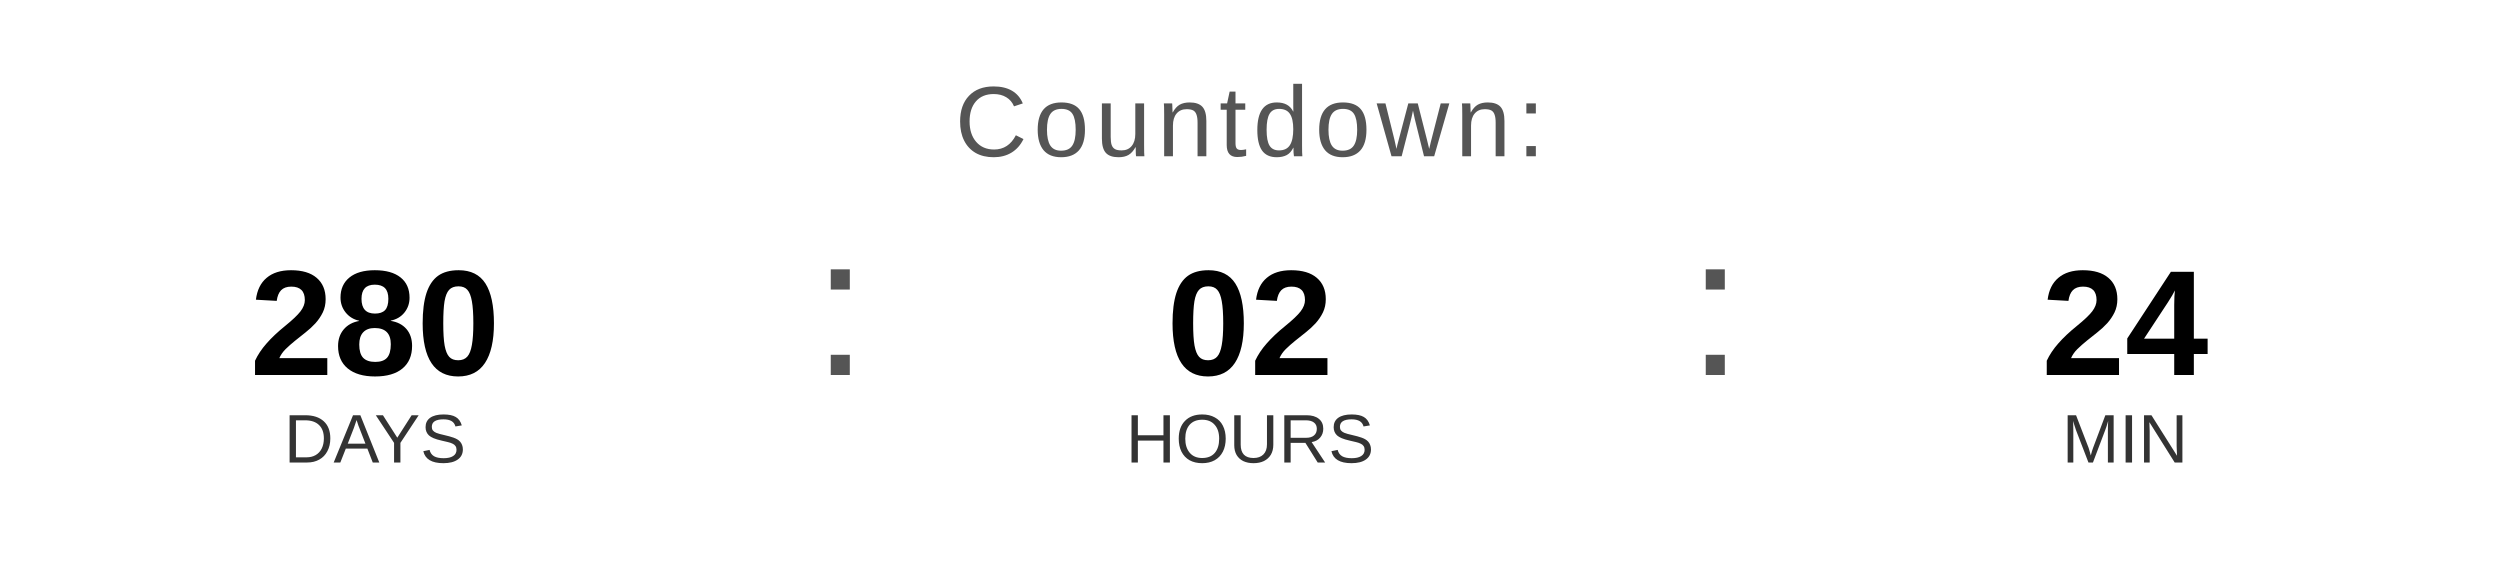
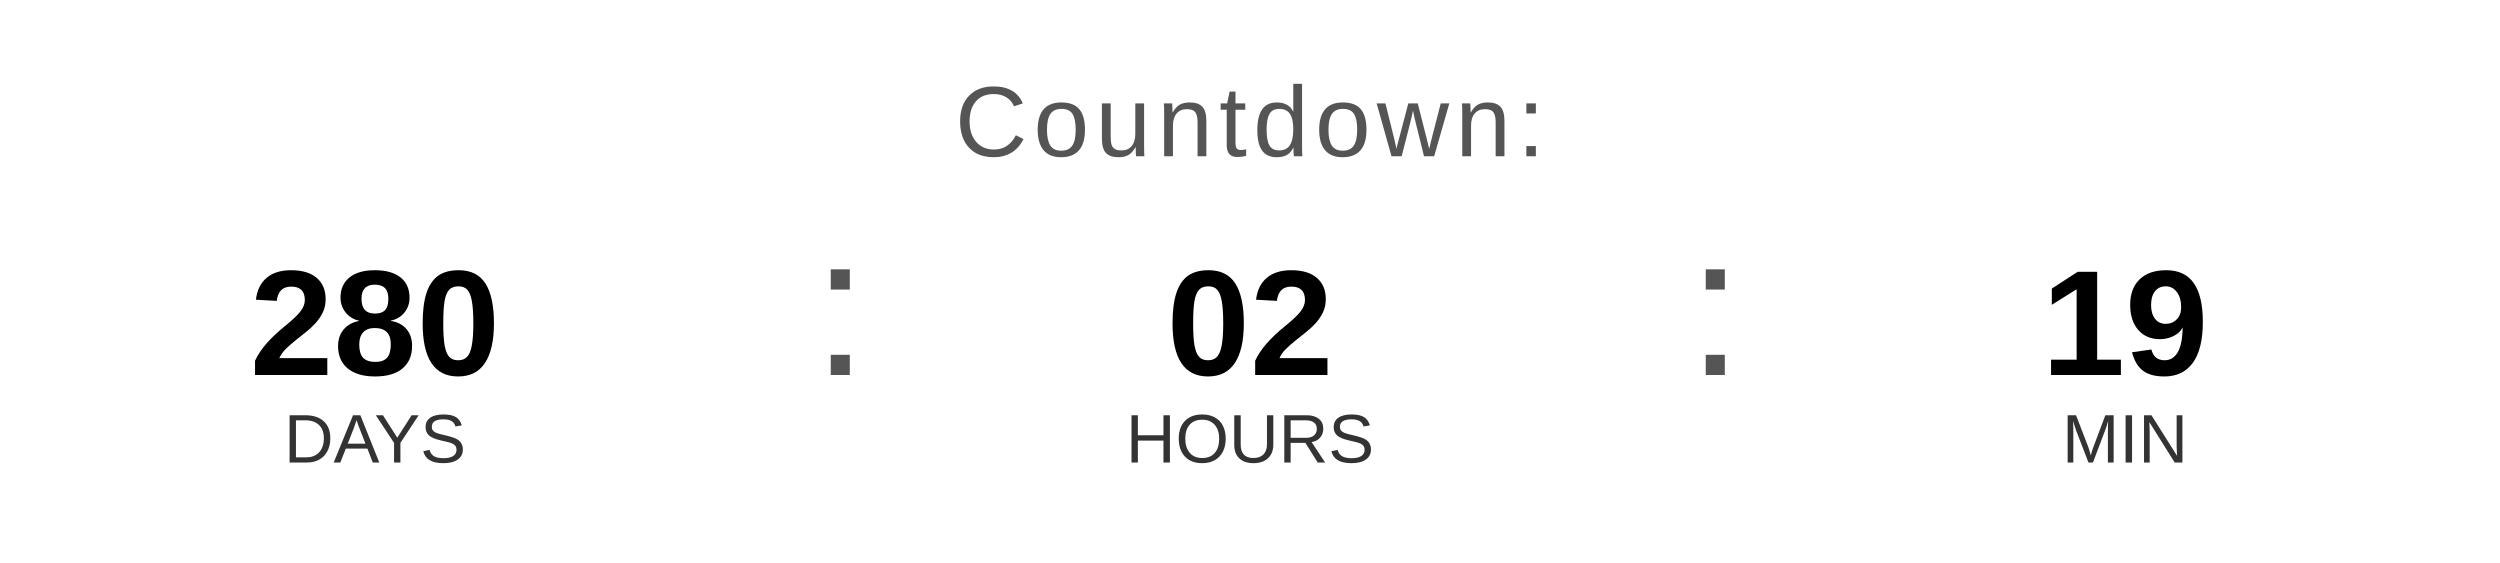
<svg xmlns="http://www.w3.org/2000/svg" width="400" height="90" viewBox="0 0 400 90">
  <text x="200" y="25" font-family="Arial, Helvetica, sans-serif" font-size="16" fill="#555555" text-anchor="middle" letter-spacing="1">
    Countdown:
  </text>
  <text x="60" y="60" font-family="Arial, Helvetica, sans-serif" font-size="24" font-weight="bold" fill="#000000" text-anchor="middle">280</text>
  <text x="60" y="74" font-family="Arial, Helvetica, sans-serif" font-size="11" fill="#333333" text-anchor="middle">DAYS</text>
  <text x="130" y="60" font-family="Arial, sans-serif" font-size="32" fill="#555555">:</text>
  <text x="200" y="60" font-family="Arial, Helvetica, sans-serif" font-size="24" font-weight="bold" fill="#000000" text-anchor="middle">02</text>
  <text x="200" y="74" font-family="Arial, Helvetica, sans-serif" font-size="11" fill="#333333" text-anchor="middle">HOURS</text>
  <text x="270" y="60" font-family="Arial, sans-serif" font-size="32" fill="#555555">:</text>
-   <text x="340" y="60" font-family="Arial, Helvetica, sans-serif" font-size="24" font-weight="bold" fill="#000000" text-anchor="middle">24</text>
+   <text x="340" y="60" font-family="Arial, Helvetica, sans-serif" font-size="24" font-weight="bold" fill="#000000" text-anchor="middle">19</text>
  <text x="340" y="74" font-family="Arial, Helvetica, sans-serif" font-size="11" fill="#333333" text-anchor="middle">MIN</text>
</svg>
